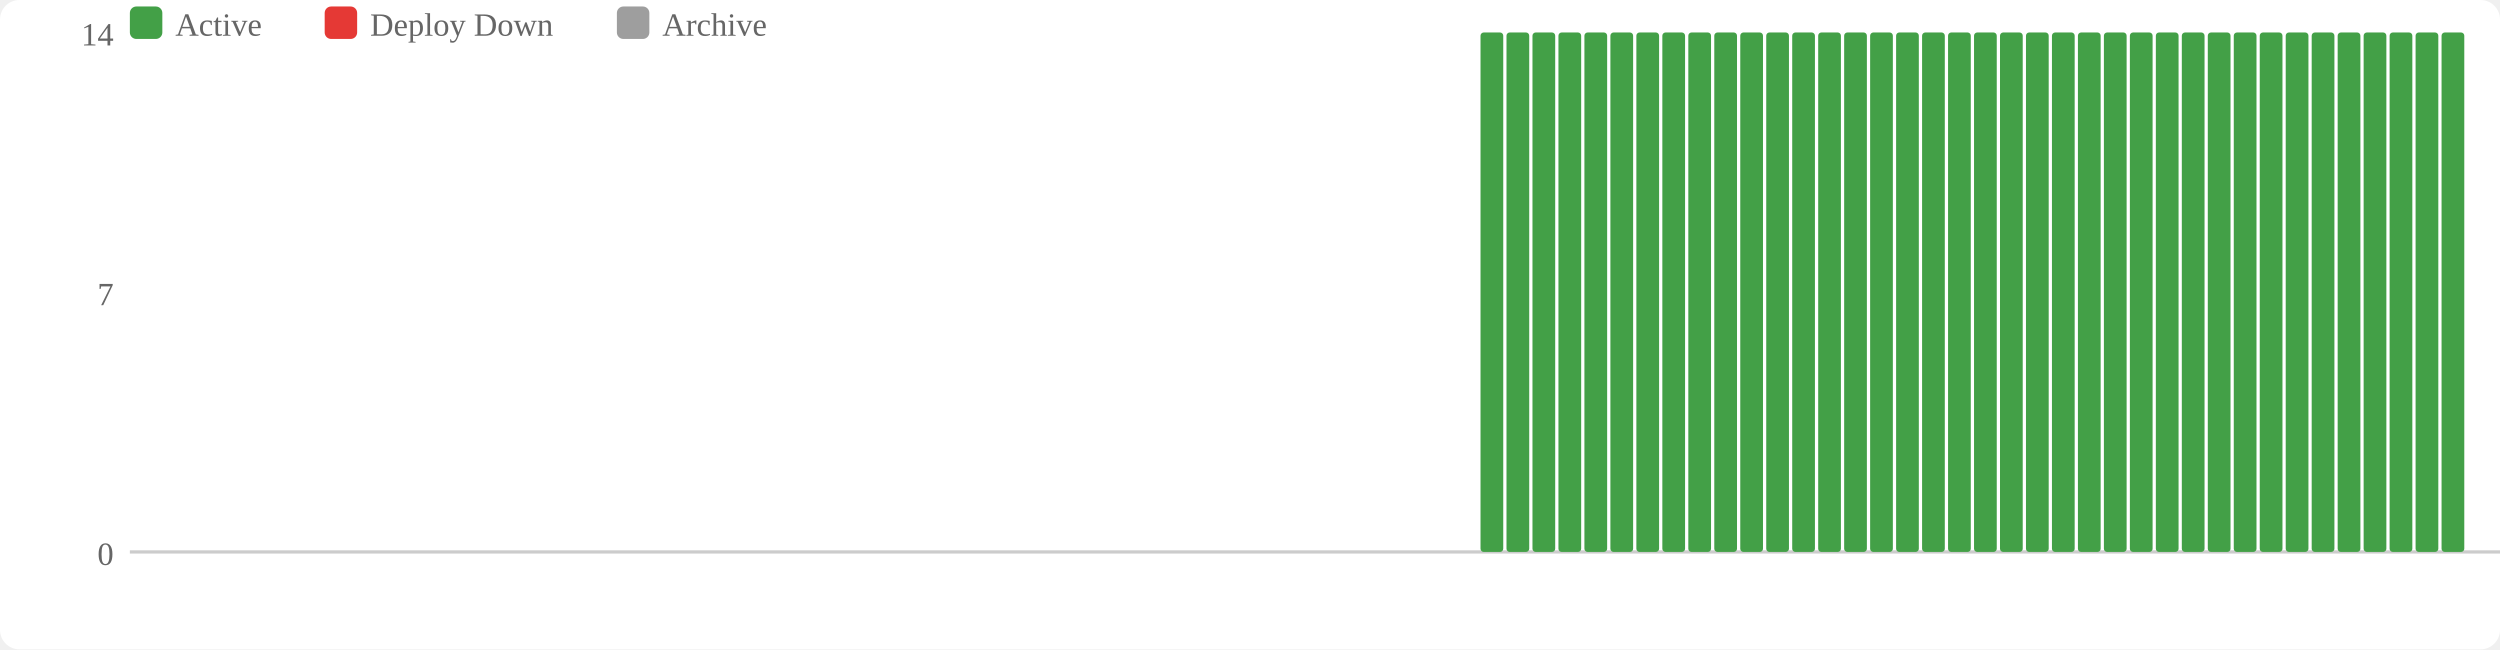
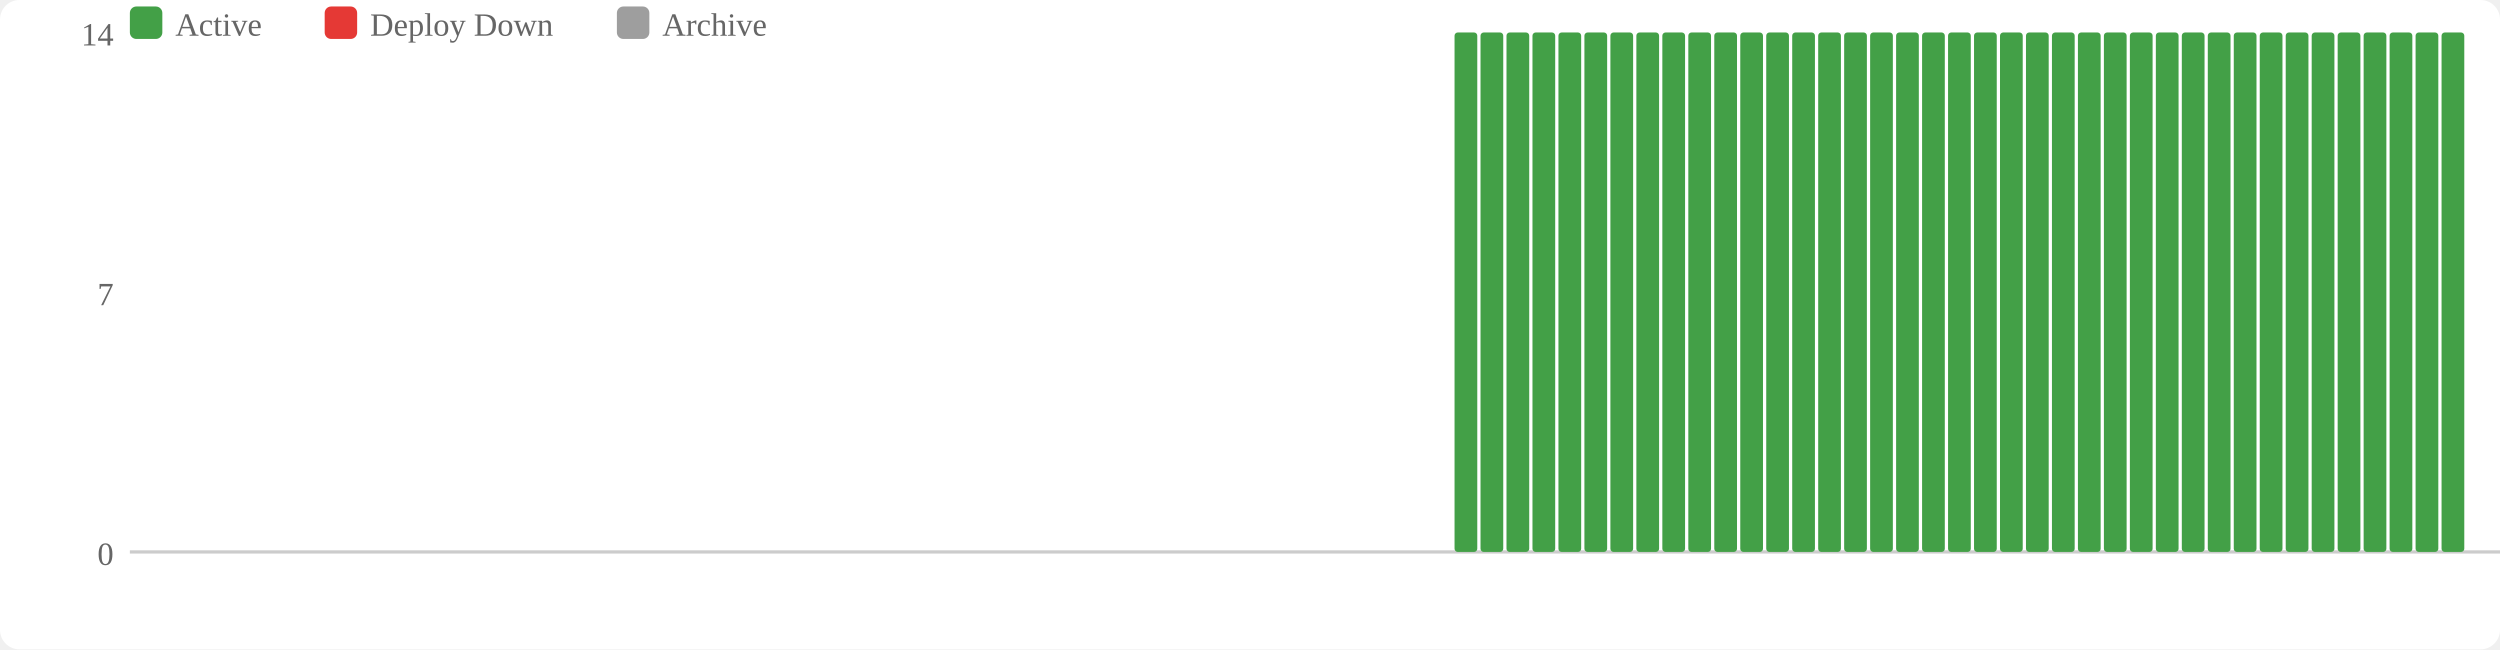
<svg xmlns="http://www.w3.org/2000/svg" width="770" height="200" viewBox="0 0 770 200">
  <rect width="770" height="200" fill="#fff" rx="6" />
  <rect x="40" y="2" width="10" height="10" fill="#43a047" rx="2" />
  <text x="54" y="11" font-size="10" fill="#666">Active</text>
  <rect x="100" y="2" width="10" height="10" fill="#e53935" rx="2" />
  <text x="114" y="11" font-size="10" fill="#666">Deploy Down</text>
  <rect x="190" y="2" width="10" height="10" fill="#9e9e9e" rx="2" />
  <text x="204" y="11" font-size="10" fill="#666">Archive</text>
  <text x="35" y="174" text-anchor="end" font-size="10" fill="#666">0</text>
  <text x="35" y="94" text-anchor="end" font-size="10" fill="#666">7</text>
  <text x="35" y="14" text-anchor="end" font-size="10" fill="#666">14</text>
  <line x1="40" y1="170" x2="770" y2="170" stroke="#ccc" stroke-width="1" />
+   <rect x="448" y="10" width="7" height="160" fill="#43a047" rx="1" />
  <rect x="456" y="10" width="7" height="160" fill="#43a047" rx="1" />
  <rect x="464" y="10" width="7" height="160" fill="#43a047" rx="1" />
  <rect x="472" y="10" width="7" height="160" fill="#43a047" rx="1" />
  <rect x="480" y="10" width="7" height="160" fill="#43a047" rx="1" />
  <rect x="488" y="10" width="7" height="160" fill="#43a047" rx="1" />
  <rect x="496" y="10" width="7" height="160" fill="#43a047" rx="1" />
  <rect x="504" y="10" width="7" height="160" fill="#43a047" rx="1" />
  <rect x="512" y="10" width="7" height="160" fill="#43a047" rx="1" />
  <rect x="520" y="10" width="7" height="160" fill="#43a047" rx="1" />
  <rect x="528" y="10" width="7" height="160" fill="#43a047" rx="1" />
  <rect x="536" y="10" width="7" height="160" fill="#43a047" rx="1" />
  <rect x="544" y="10" width="7" height="160" fill="#43a047" rx="1" />
  <rect x="552" y="10" width="7" height="160" fill="#43a047" rx="1" />
  <rect x="560" y="10" width="7" height="160" fill="#43a047" rx="1" />
  <rect x="568" y="10" width="7" height="160" fill="#43a047" rx="1" />
  <rect x="576" y="10" width="7" height="160" fill="#43a047" rx="1" />
  <rect x="584" y="10" width="7" height="160" fill="#43a047" rx="1" />
  <rect x="592" y="10" width="7" height="160" fill="#43a047" rx="1" />
  <rect x="600" y="10" width="7" height="160" fill="#43a047" rx="1" />
  <rect x="608" y="10" width="7" height="160" fill="#43a047" rx="1" />
  <rect x="616" y="10" width="7" height="160" fill="#43a047" rx="1" />
  <rect x="624" y="10" width="7" height="160" fill="#43a047" rx="1" />
  <rect x="632" y="10" width="7" height="160" fill="#43a047" rx="1" />
  <rect x="640" y="10" width="7" height="160" fill="#43a047" rx="1" />
  <rect x="648" y="10" width="7" height="160" fill="#43a047" rx="1" />
  <rect x="656" y="10" width="7" height="160" fill="#43a047" rx="1" />
  <rect x="664" y="10" width="7" height="160" fill="#43a047" rx="1" />
  <rect x="672" y="10" width="7" height="160" fill="#43a047" rx="1" />
  <rect x="680" y="10" width="7" height="160" fill="#43a047" rx="1" />
  <rect x="688" y="10" width="7" height="160" fill="#43a047" rx="1" />
  <rect x="696" y="10" width="7" height="160" fill="#43a047" rx="1" />
  <rect x="704" y="10" width="7" height="160" fill="#43a047" rx="1" />
  <rect x="712" y="10" width="7" height="160" fill="#43a047" rx="1" />
  <rect x="720" y="10" width="7" height="160" fill="#43a047" rx="1" />
  <rect x="728" y="10" width="7" height="160" fill="#43a047" rx="1" />
  <rect x="736" y="10" width="7" height="160" fill="#43a047" rx="1" />
  <rect x="744" y="10" width="7" height="160" fill="#43a047" rx="1" />
  <rect x="752" y="10" width="7" height="160" fill="#43a047" rx="1" />
</svg>
